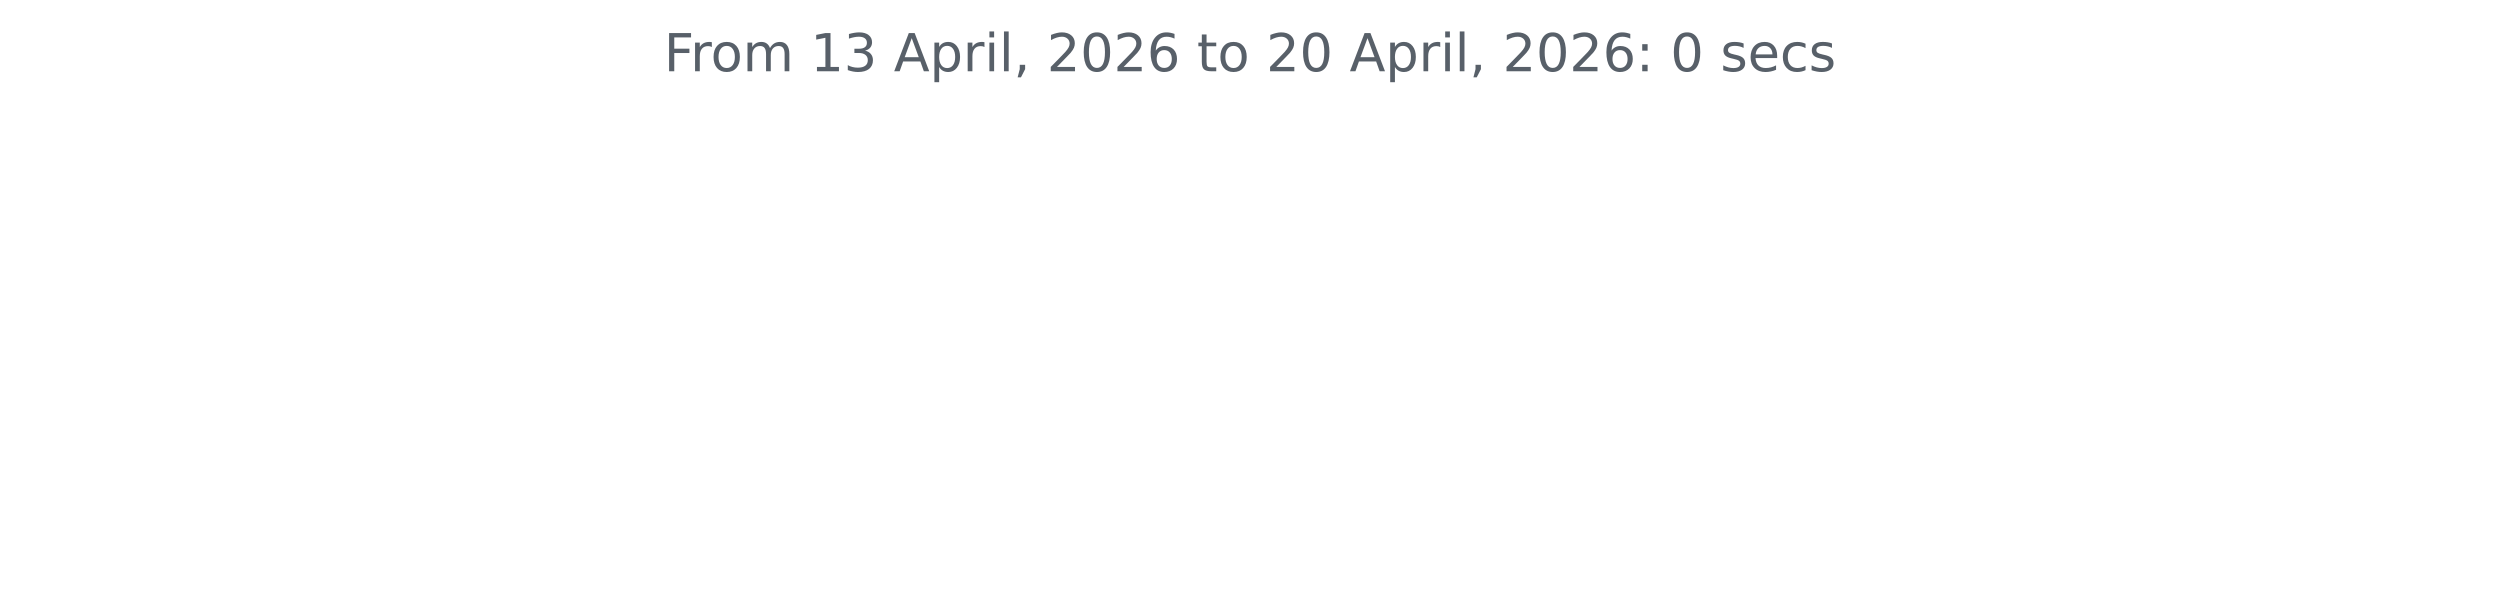
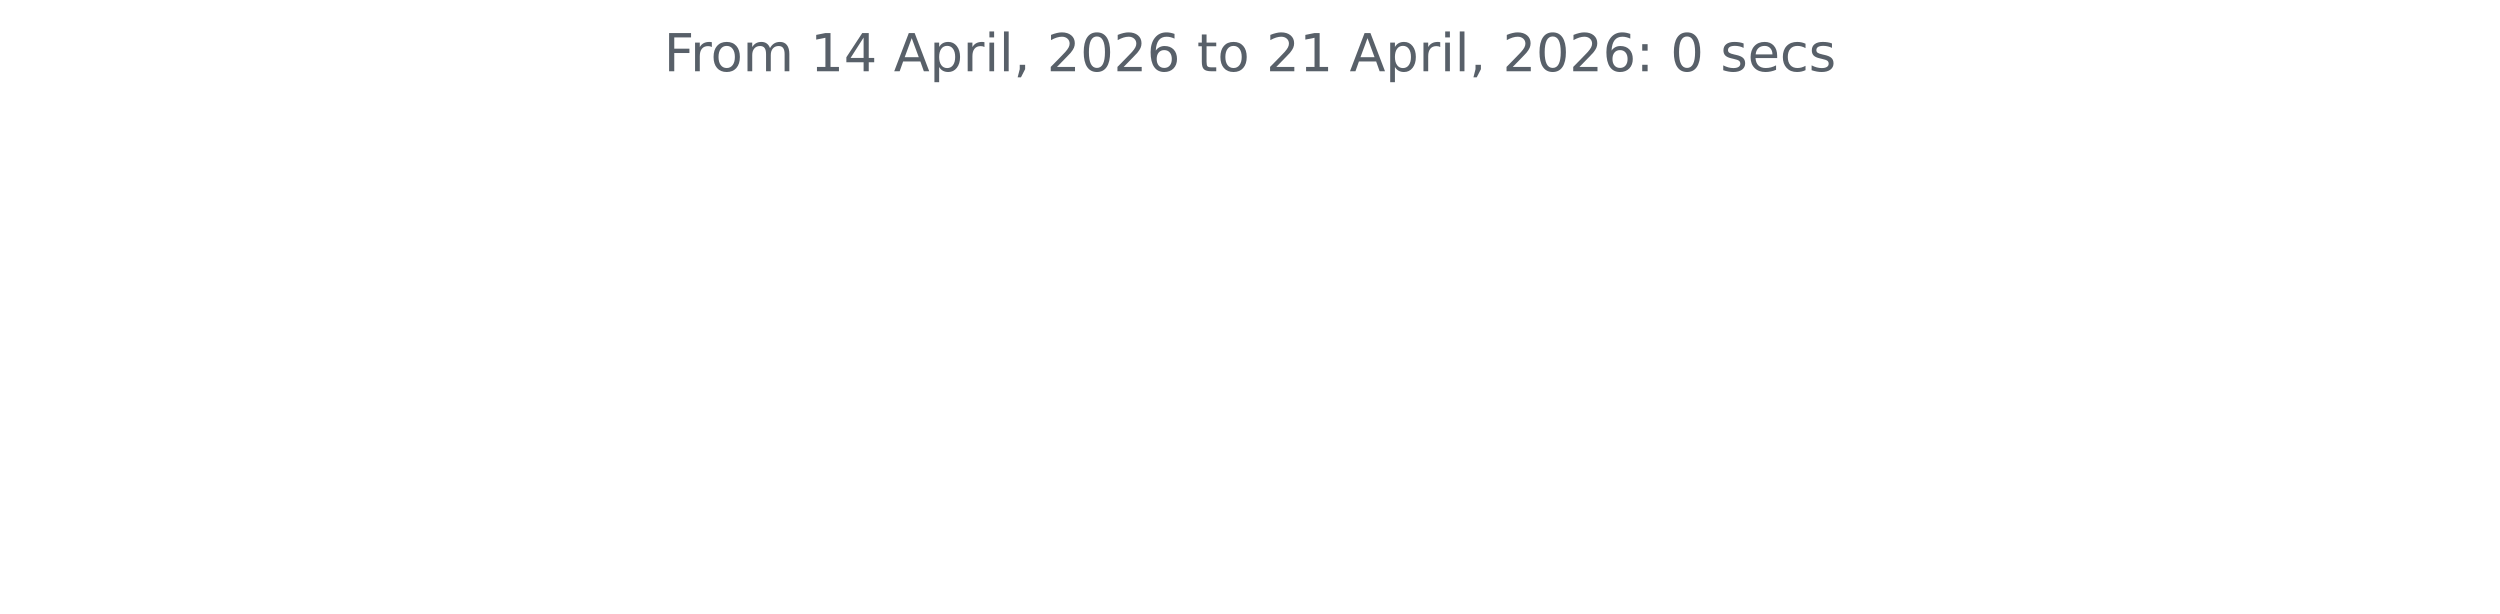
<svg xmlns="http://www.w3.org/2000/svg" xmlns:xlink="http://www.w3.org/1999/xlink" width="572.4pt" height="140.398pt" viewBox="0 0 572.4 140.398" version="1.1">
  <defs>
    <style type="text/css">*{stroke-linejoin: round; stroke-linecap: butt}</style>
  </defs>
  <g id="figure_1">
    <g id="patch_1">
      <path d="M 0 140.398  L 572.4 140.398  L 572.4 0  L 0 0  L 0 140.398  z " style="fill: none" />
    </g>
    <g id="axes_1">
      <g id="matplotlib.axis_1" />
      <g id="matplotlib.axis_2" />
      <g id="text_1">
        <g style="fill: #586069" transform="translate(152.0194 16.31812) scale(0.12 -0.12)">
          <defs>
            <path id="DejaVuSans-46" d="M 628 4666  L 3309 4666  L 3309 4134  L 1259 4134  L 1259 2759  L 3109 2759  L 3109 2228  L 1259 2228  L 1259 0  L 628 0  L 628 4666  z " transform="scale(0.015625)" />
            <path id="DejaVuSans-72" d="M 2631 2963  Q 2534 3019 2420 3045  Q 2306 3072 2169 3072  Q 1681 3072 1420 2755  Q 1159 2438 1159 1844  L 1159 0  L 581 0  L 581 3500  L 1159 3500  L 1159 2956  Q 1341 3275 1631 3429  Q 1922 3584 2338 3584  Q 2397 3584 2469 3576  Q 2541 3569 2628 3553  L 2631 2963  z " transform="scale(0.015625)" />
            <path id="DejaVuSans-6f" d="M 1959 3097  Q 1497 3097 1228 2736  Q 959 2375 959 1747  Q 959 1119 1226 758  Q 1494 397 1959 397  Q 2419 397 2687 759  Q 2956 1122 2956 1747  Q 2956 2369 2687 2733  Q 2419 3097 1959 3097  z M 1959 3584  Q 2709 3584 3137 3096  Q 3566 2609 3566 1747  Q 3566 888 3137 398  Q 2709 -91 1959 -91  Q 1206 -91 779 398  Q 353 888 353 1747  Q 353 2609 779 3096  Q 1206 3584 1959 3584  z " transform="scale(0.015625)" />
            <path id="DejaVuSans-6d" d="M 3328 2828  Q 3544 3216 3844 3400  Q 4144 3584 4550 3584  Q 5097 3584 5394 3201  Q 5691 2819 5691 2113  L 5691 0  L 5113 0  L 5113 2094  Q 5113 2597 4934 2840  Q 4756 3084 4391 3084  Q 3944 3084 3684 2787  Q 3425 2491 3425 1978  L 3425 0  L 2847 0  L 2847 2094  Q 2847 2600 2669 2842  Q 2491 3084 2119 3084  Q 1678 3084 1418 2786  Q 1159 2488 1159 1978  L 1159 0  L 581 0  L 581 3500  L 1159 3500  L 1159 2956  Q 1356 3278 1631 3431  Q 1906 3584 2284 3584  Q 2666 3584 2933 3390  Q 3200 3197 3328 2828  z " transform="scale(0.015625)" />
            <path id="DejaVuSans-20" transform="scale(0.015625)" />
            <path id="DejaVuSans-31" d="M 794 531  L 1825 531  L 1825 4091  L 703 3866  L 703 4441  L 1819 4666  L 2450 4666  L 2450 531  L 3481 531  L 3481 0  L 794 0  L 794 531  z " transform="scale(0.015625)" />
-             <path id="DejaVuSans-33" d="M 2597 2516  Q 3050 2419 3304 2112  Q 3559 1806 3559 1356  Q 3559 666 3084 287  Q 2609 -91 1734 -91  Q 1441 -91 1130 -33  Q 819 25 488 141  L 488 750  Q 750 597 1062 519  Q 1375 441 1716 441  Q 2309 441 2620 675  Q 2931 909 2931 1356  Q 2931 1769 2642 2001  Q 2353 2234 1838 2234  L 1294 2234  L 1294 2753  L 1863 2753  Q 2328 2753 2575 2939  Q 2822 3125 2822 3475  Q 2822 3834 2567 4026  Q 2313 4219 1838 4219  Q 1578 4219 1281 4162  Q 984 4106 628 3988  L 628 4550  Q 988 4650 1302 4700  Q 1616 4750 1894 4750  Q 2613 4750 3031 4423  Q 3450 4097 3450 3541  Q 3450 3153 3228 2886  Q 3006 2619 2597 2516  z " transform="scale(0.015625)" />
+             <path id="DejaVuSans-34" d="M 2419 4116  L 825 1625  L 2419 1625  L 2419 4116  z M 2253 4666  L 3047 4666  L 3047 1625  L 3713 1625  L 3713 1100  L 3047 1100  L 3047 0  L 2419 0  L 2419 1100  L 313 1100  L 313 1709  L 2253 4666  z " transform="scale(0.015625)" />
            <path id="DejaVuSans-41" d="M 2188 4044  L 1331 1722  L 3047 1722  L 2188 4044  z M 1831 4666  L 2547 4666  L 4325 0  L 3669 0  L 3244 1197  L 1141 1197  L 716 0  L 50 0  L 1831 4666  z " transform="scale(0.015625)" />
            <path id="DejaVuSans-70" d="M 1159 525  L 1159 -1331  L 581 -1331  L 581 3500  L 1159 3500  L 1159 2969  Q 1341 3281 1617 3432  Q 1894 3584 2278 3584  Q 2916 3584 3314 3078  Q 3713 2572 3713 1747  Q 3713 922 3314 415  Q 2916 -91 2278 -91  Q 1894 -91 1617 61  Q 1341 213 1159 525  z M 3116 1747  Q 3116 2381 2855 2742  Q 2594 3103 2138 3103  Q 1681 3103 1420 2742  Q 1159 2381 1159 1747  Q 1159 1113 1420 752  Q 1681 391 2138 391  Q 2594 391 2855 752  Q 3116 1113 3116 1747  z " transform="scale(0.015625)" />
            <path id="DejaVuSans-69" d="M 603 3500  L 1178 3500  L 1178 0  L 603 0  L 603 3500  z M 603 4863  L 1178 4863  L 1178 4134  L 603 4134  L 603 4863  z " transform="scale(0.015625)" />
            <path id="DejaVuSans-6c" d="M 603 4863  L 1178 4863  L 1178 0  L 603 0  L 603 4863  z " transform="scale(0.015625)" />
            <path id="DejaVuSans-2c" d="M 750 794  L 1409 794  L 1409 256  L 897 -744  L 494 -744  L 750 256  L 750 794  z " transform="scale(0.015625)" />
            <path id="DejaVuSans-32" d="M 1228 531  L 3431 531  L 3431 0  L 469 0  L 469 531  Q 828 903 1448 1529  Q 2069 2156 2228 2338  Q 2531 2678 2651 2914  Q 2772 3150 2772 3378  Q 2772 3750 2511 3984  Q 2250 4219 1831 4219  Q 1534 4219 1204 4116  Q 875 4013 500 3803  L 500 4441  Q 881 4594 1212 4672  Q 1544 4750 1819 4750  Q 2544 4750 2975 4387  Q 3406 4025 3406 3419  Q 3406 3131 3298 2873  Q 3191 2616 2906 2266  Q 2828 2175 2409 1742  Q 1991 1309 1228 531  z " transform="scale(0.015625)" />
            <path id="DejaVuSans-30" d="M 2034 4250  Q 1547 4250 1301 3770  Q 1056 3291 1056 2328  Q 1056 1369 1301 889  Q 1547 409 2034 409  Q 2525 409 2770 889  Q 3016 1369 3016 2328  Q 3016 3291 2770 3770  Q 2525 4250 2034 4250  z M 2034 4750  Q 2819 4750 3233 4129  Q 3647 3509 3647 2328  Q 3647 1150 3233 529  Q 2819 -91 2034 -91  Q 1250 -91 836 529  Q 422 1150 422 2328  Q 422 3509 836 4129  Q 1250 4750 2034 4750  z " transform="scale(0.015625)" />
            <path id="DejaVuSans-36" d="M 2113 2584  Q 1688 2584 1439 2293  Q 1191 2003 1191 1497  Q 1191 994 1439 701  Q 1688 409 2113 409  Q 2538 409 2786 701  Q 3034 994 3034 1497  Q 3034 2003 2786 2293  Q 2538 2584 2113 2584  z M 3366 4563  L 3366 3988  Q 3128 4100 2886 4159  Q 2644 4219 2406 4219  Q 1781 4219 1451 3797  Q 1122 3375 1075 2522  Q 1259 2794 1537 2939  Q 1816 3084 2150 3084  Q 2853 3084 3261 2657  Q 3669 2231 3669 1497  Q 3669 778 3244 343  Q 2819 -91 2113 -91  Q 1303 -91 875 529  Q 447 1150 447 2328  Q 447 3434 972 4092  Q 1497 4750 2381 4750  Q 2619 4750 2861 4703  Q 3103 4656 3366 4563  z " transform="scale(0.015625)" />
            <path id="DejaVuSans-74" d="M 1172 4494  L 1172 3500  L 2356 3500  L 2356 3053  L 1172 3053  L 1172 1153  Q 1172 725 1289 603  Q 1406 481 1766 481  L 2356 481  L 2356 0  L 1766 0  Q 1100 0 847 248  Q 594 497 594 1153  L 594 3053  L 172 3053  L 172 3500  L 594 3500  L 594 4494  L 1172 4494  z " transform="scale(0.015625)" />
            <path id="DejaVuSans-3a" d="M 750 794  L 1409 794  L 1409 0  L 750 0  L 750 794  z M 750 3309  L 1409 3309  L 1409 2516  L 750 2516  L 750 3309  z " transform="scale(0.015625)" />
            <path id="DejaVuSans-73" d="M 2834 3397  L 2834 2853  Q 2591 2978 2328 3040  Q 2066 3103 1784 3103  Q 1356 3103 1142 2972  Q 928 2841 928 2578  Q 928 2378 1081 2264  Q 1234 2150 1697 2047  L 1894 2003  Q 2506 1872 2764 1633  Q 3022 1394 3022 966  Q 3022 478 2636 193  Q 2250 -91 1575 -91  Q 1294 -91 989 -36  Q 684 19 347 128  L 347 722  Q 666 556 975 473  Q 1284 391 1588 391  Q 1994 391 2212 530  Q 2431 669 2431 922  Q 2431 1156 2273 1281  Q 2116 1406 1581 1522  L 1381 1569  Q 847 1681 609 1914  Q 372 2147 372 2553  Q 372 3047 722 3315  Q 1072 3584 1716 3584  Q 2034 3584 2315 3537  Q 2597 3491 2834 3397  z " transform="scale(0.015625)" />
            <path id="DejaVuSans-65" d="M 3597 1894  L 3597 1613  L 953 1613  Q 991 1019 1311 708  Q 1631 397 2203 397  Q 2534 397 2845 478  Q 3156 559 3463 722  L 3463 178  Q 3153 47 2828 -22  Q 2503 -91 2169 -91  Q 1331 -91 842 396  Q 353 884 353 1716  Q 353 2575 817 3079  Q 1281 3584 2069 3584  Q 2775 3584 3186 3129  Q 3597 2675 3597 1894  z M 3022 2063  Q 3016 2534 2758 2815  Q 2500 3097 2075 3097  Q 1594 3097 1305 2825  Q 1016 2553 972 2059  L 3022 2063  z " transform="scale(0.015625)" />
            <path id="DejaVuSans-63" d="M 3122 3366  L 3122 2828  Q 2878 2963 2633 3030  Q 2388 3097 2138 3097  Q 1578 3097 1268 2742  Q 959 2388 959 1747  Q 959 1106 1268 751  Q 1578 397 2138 397  Q 2388 397 2633 464  Q 2878 531 3122 666  L 3122 134  Q 2881 22 2623 -34  Q 2366 -91 2075 -91  Q 1284 -91 818 406  Q 353 903 353 1747  Q 353 2603 823 3093  Q 1294 3584 2113 3584  Q 2378 3584 2631 3529  Q 2884 3475 3122 3366  z " transform="scale(0.015625)" />
          </defs>
          <use xlink:href="#DejaVuSans-46" />
          <use xlink:href="#DejaVuSans-72" x="50.27" />
          <use xlink:href="#DejaVuSans-6f" x="89.133" />
          <use xlink:href="#DejaVuSans-6d" x="150.314" />
          <use xlink:href="#DejaVuSans-20" x="247.727" />
          <use xlink:href="#DejaVuSans-31" x="279.514" />
-           <use xlink:href="#DejaVuSans-33" x="343.137" />
+           <use xlink:href="#DejaVuSans-34" x="343.137" />
          <use xlink:href="#DejaVuSans-20" x="406.76" />
          <use xlink:href="#DejaVuSans-41" x="438.547" />
          <use xlink:href="#DejaVuSans-70" x="506.955" />
          <use xlink:href="#DejaVuSans-72" x="570.432" />
          <use xlink:href="#DejaVuSans-69" x="611.545" />
          <use xlink:href="#DejaVuSans-6c" x="639.328" />
          <use xlink:href="#DejaVuSans-2c" x="667.111" />
          <use xlink:href="#DejaVuSans-20" x="698.898" />
          <use xlink:href="#DejaVuSans-32" x="730.686" />
          <use xlink:href="#DejaVuSans-30" x="794.309" />
          <use xlink:href="#DejaVuSans-32" x="857.932" />
          <use xlink:href="#DejaVuSans-36" x="921.555" />
          <use xlink:href="#DejaVuSans-20" x="985.178" />
          <use xlink:href="#DejaVuSans-74" x="1016.965" />
          <use xlink:href="#DejaVuSans-6f" x="1056.174" />
          <use xlink:href="#DejaVuSans-20" x="1117.355" />
          <use xlink:href="#DejaVuSans-32" x="1149.143" />
-           <use xlink:href="#DejaVuSans-30" x="1212.766" />
+           <use xlink:href="#DejaVuSans-31" x="1212.766" />
          <use xlink:href="#DejaVuSans-20" x="1276.389" />
          <use xlink:href="#DejaVuSans-41" x="1308.176" />
          <use xlink:href="#DejaVuSans-70" x="1376.584" />
          <use xlink:href="#DejaVuSans-72" x="1440.061" />
          <use xlink:href="#DejaVuSans-69" x="1481.174" />
          <use xlink:href="#DejaVuSans-6c" x="1508.957" />
          <use xlink:href="#DejaVuSans-2c" x="1536.74" />
          <use xlink:href="#DejaVuSans-20" x="1568.527" />
          <use xlink:href="#DejaVuSans-32" x="1600.314" />
          <use xlink:href="#DejaVuSans-30" x="1663.938" />
          <use xlink:href="#DejaVuSans-32" x="1727.561" />
          <use xlink:href="#DejaVuSans-36" x="1791.184" />
          <use xlink:href="#DejaVuSans-3a" x="1854.807" />
          <use xlink:href="#DejaVuSans-20" x="1888.498" />
          <use xlink:href="#DejaVuSans-30" x="1920.285" />
          <use xlink:href="#DejaVuSans-20" x="1983.908" />
          <use xlink:href="#DejaVuSans-73" x="2015.695" />
          <use xlink:href="#DejaVuSans-65" x="2067.795" />
          <use xlink:href="#DejaVuSans-63" x="2129.318" />
          <use xlink:href="#DejaVuSans-73" x="2184.299" />
        </g>
      </g>
    </g>
  </g>
</svg>
